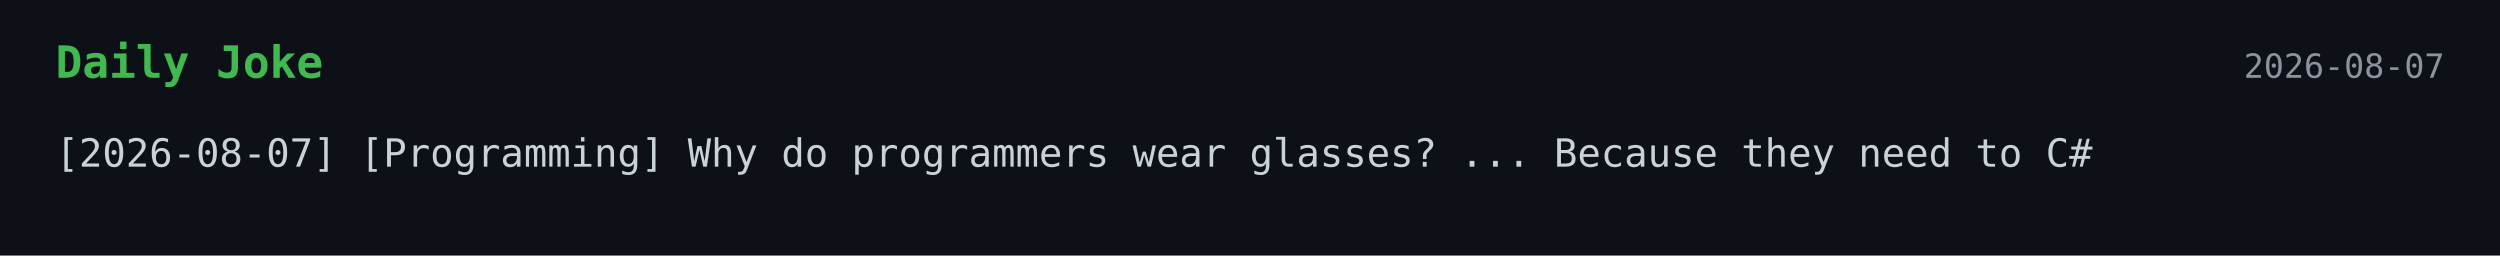
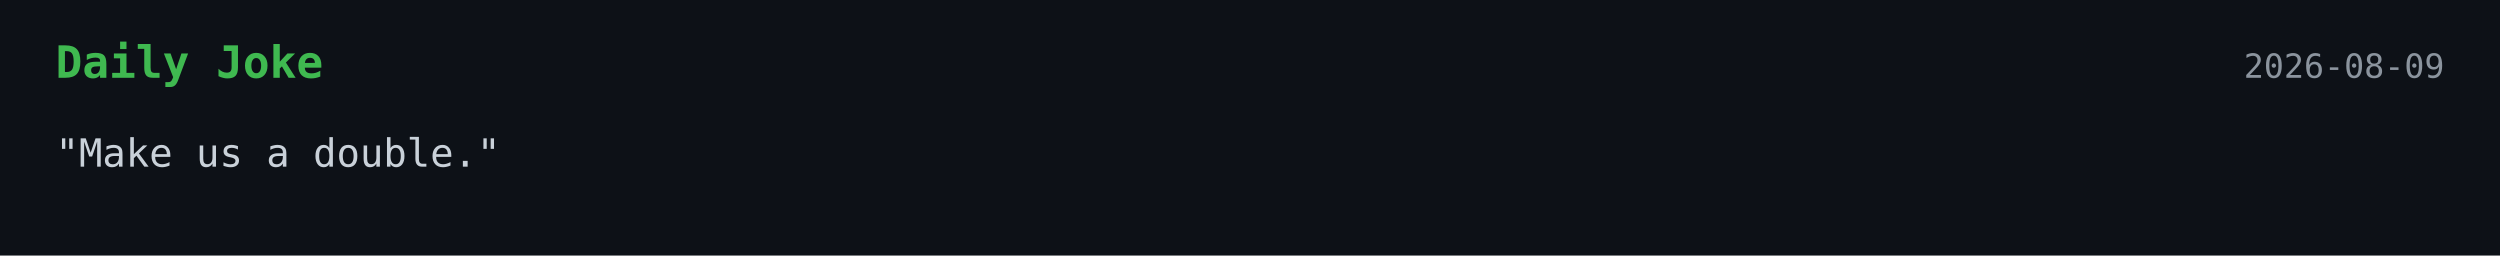
<svg xmlns="http://www.w3.org/2000/svg" width="900" height="92">
  <style>
    .bg { fill: #0d1117; }
    .title { font: 700 16px monospace; fill: #3fb950; }
    .text { font: 14px monospace; fill: #c9d1d9; }
    .date { font: 12px monospace; fill: #8b949e; }
  </style>
  <rect width="100%" height="100%" class="bg" />
  <text x="20" y="28" class="title">Daily Joke</text>
-   <text x="880" y="28" text-anchor="end" class="date">2026-08-07</text>
-   <text x="20" y="60" class="text">[2026-08-07] [Programming] Why do programmers wear glasses? ... Because they need to C#</text>
+   <text x="880" y="28" text-anchor="end" class="date">2026-08-09</text>
+   <text x="20" y="60" class="text">"Make us a double."</text>
</svg>
